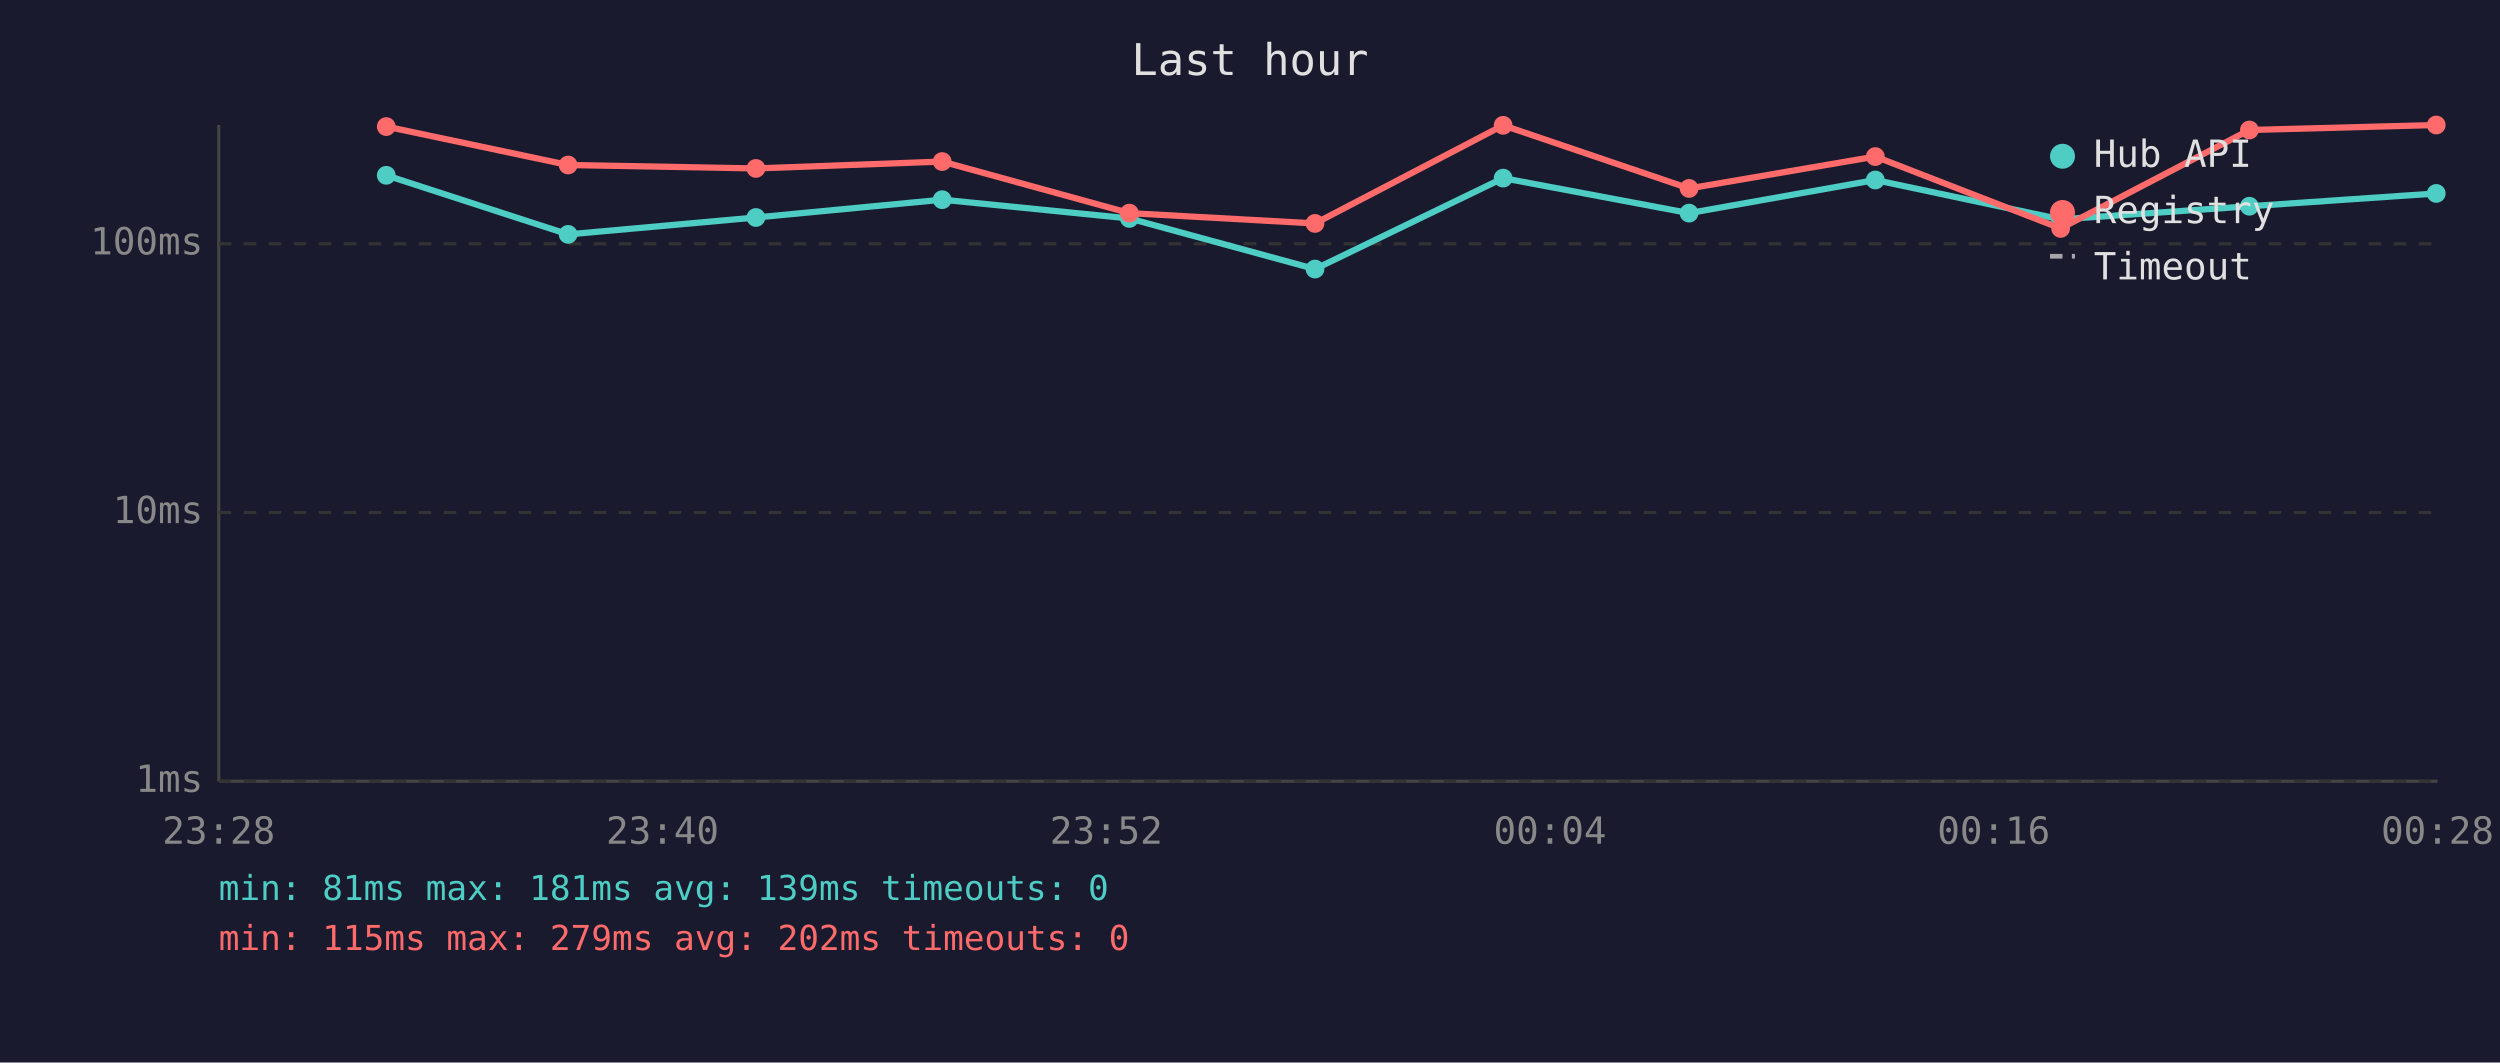
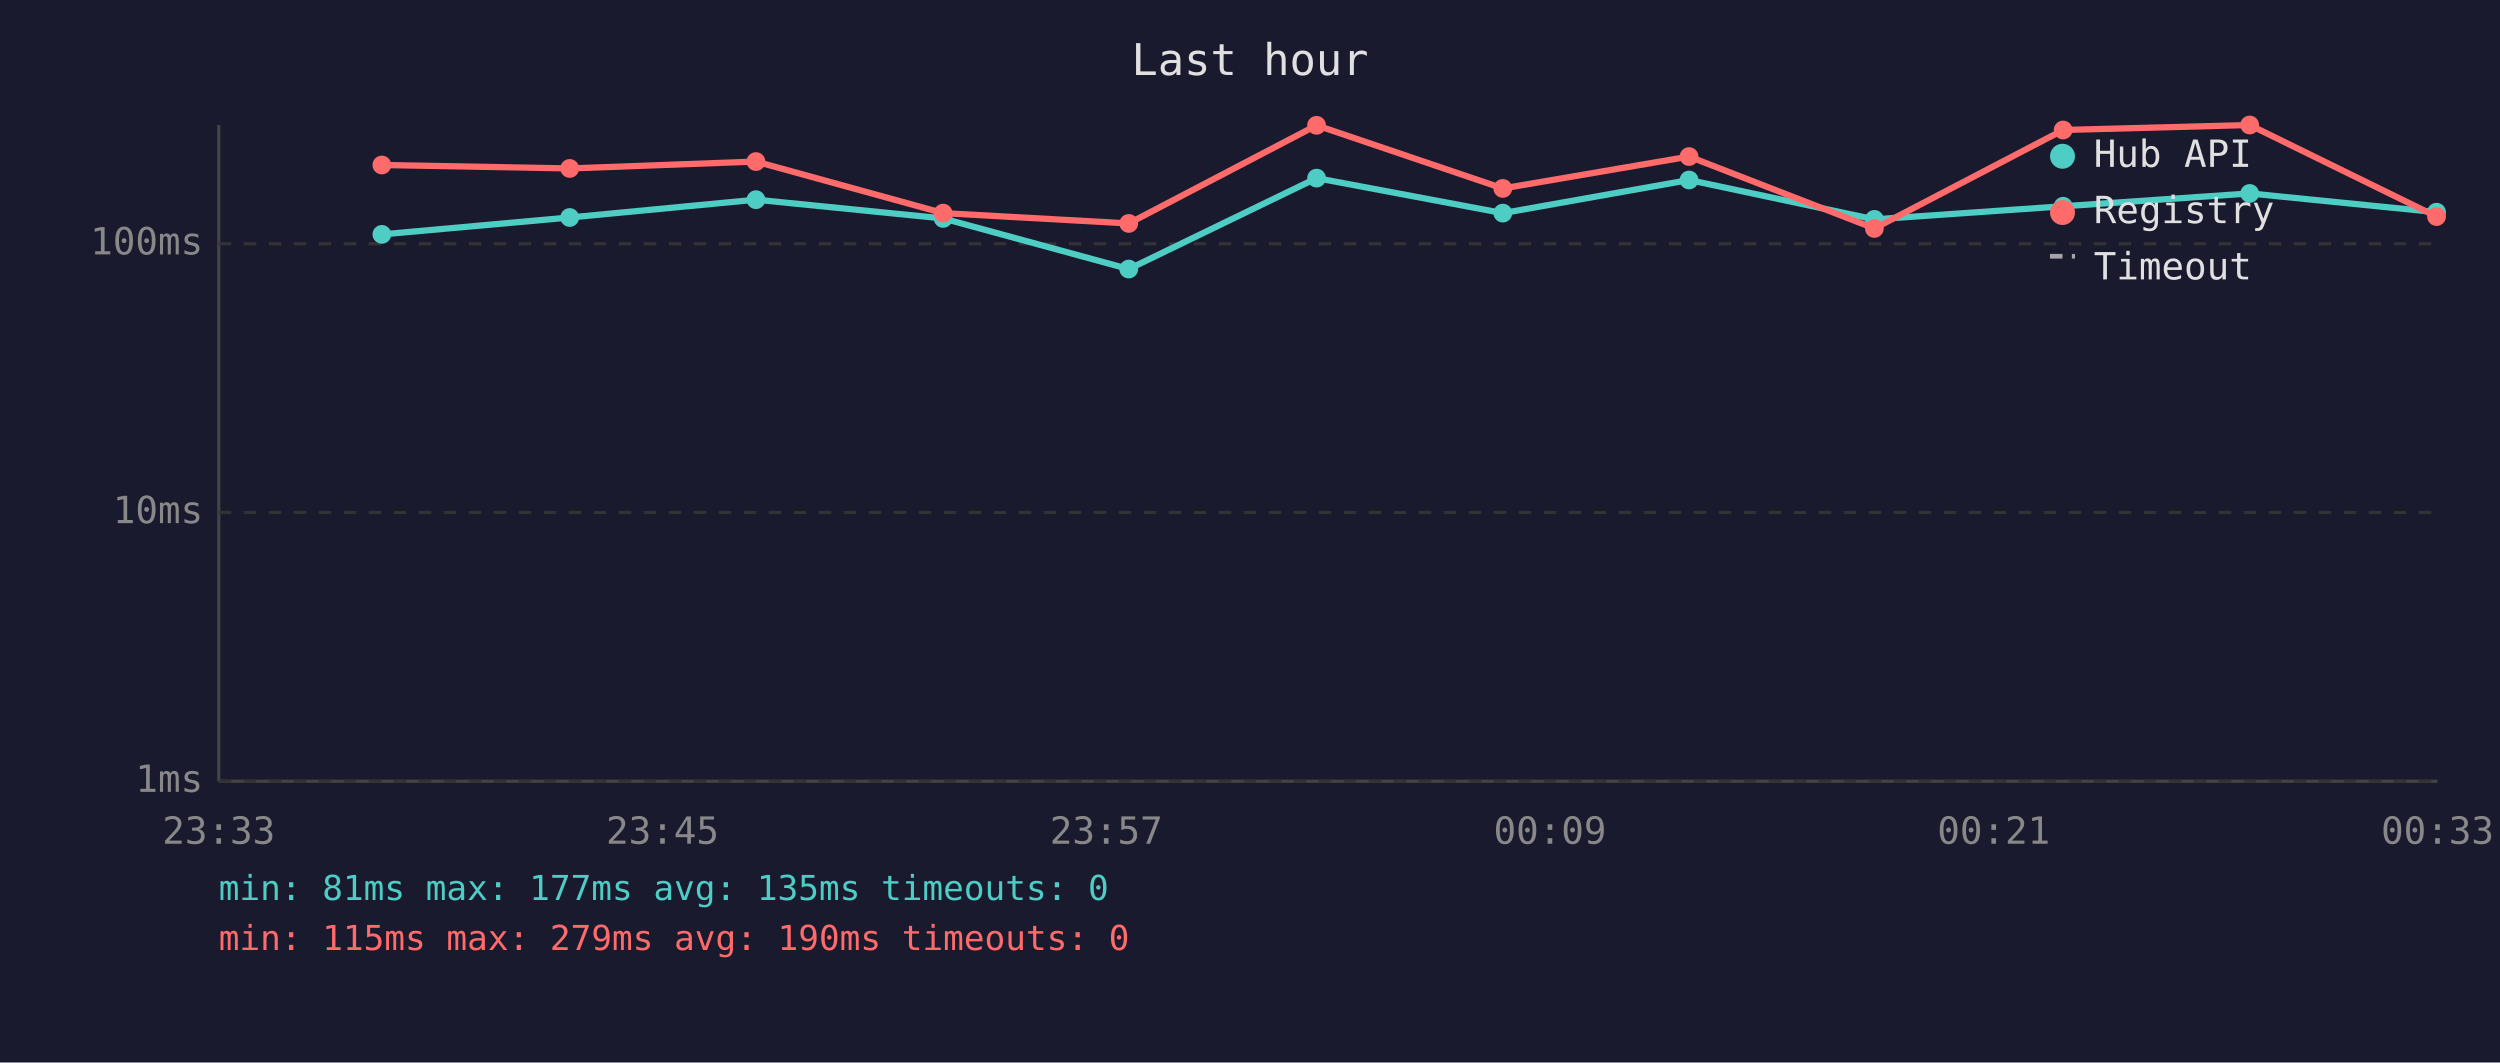
<svg xmlns="http://www.w3.org/2000/svg" viewBox="0 0 800 340" font-family="monospace" font-size="12">
  <rect width="800" height="340" fill="#1a1a2e" />
  <text x="400" y="24" fill="#e0e0e0" font-size="14" text-anchor="middle">Last hour</text>
  <line x1="70" y1="40" x2="70" y2="250" stroke="#444" stroke-width="1" />
  <line x1="70" y1="250" x2="780" y2="250" stroke="#444" stroke-width="1" />
  <line x1="70" y1="250" x2="780" y2="250" stroke="#333" stroke-width="1" stroke-dasharray="4" />
  <text x="65" y="250" fill="#888" text-anchor="end" dominant-baseline="middle">1ms</text>
  <line x1="70" y1="164" x2="780" y2="164" stroke="#333" stroke-width="1" stroke-dasharray="4" />
  <text x="65" y="164" fill="#888" text-anchor="end" dominant-baseline="middle">10ms</text>
  <line x1="70" y1="78" x2="780" y2="78" stroke="#333" stroke-width="1" stroke-dasharray="4" />
  <text x="65" y="78" fill="#888" text-anchor="end" dominant-baseline="middle">100ms</text>
-   <text x="70" y="270" fill="#888" text-anchor="middle">23:28</text>
-   <text x="212" y="270" fill="#888" text-anchor="middle">23:40</text>
-   <text x="354" y="270" fill="#888" text-anchor="middle">23:52</text>
-   <text x="496" y="270" fill="#888" text-anchor="middle">00:04</text>
-   <text x="638" y="270" fill="#888" text-anchor="middle">00:16</text>
-   <text x="780" y="270" fill="#888" text-anchor="middle">00:28</text>
-   <polyline points="123.6,56.1 181.8,75.0 241.9,69.6 301.5,63.9 361.4,69.9 420.8,86.1 481.0,57.0 540.5,68.2 600.1,57.6 659.4,70.2 719.8,66.0 779.6,61.9" fill="none" stroke="#4ecdc4" stroke-width="2" opacity="1" />
-   <circle cx="123.6" cy="56.1" r="3" fill="#4ecdc4" />
-   <circle cx="181.8" cy="75.0" r="3" fill="#4ecdc4" />
-   <circle cx="241.9" cy="69.6" r="3" fill="#4ecdc4" />
-   <circle cx="301.5" cy="63.9" r="3" fill="#4ecdc4" />
-   <circle cx="361.4" cy="69.9" r="3" fill="#4ecdc4" />
-   <circle cx="420.8" cy="86.1" r="3" fill="#4ecdc4" />
-   <circle cx="481.0" cy="57.0" r="3" fill="#4ecdc4" />
-   <circle cx="540.5" cy="68.2" r="3" fill="#4ecdc4" />
-   <circle cx="600.1" cy="57.6" r="3" fill="#4ecdc4" />
-   <circle cx="659.4" cy="70.2" r="3" fill="#4ecdc4" />
-   <circle cx="719.8" cy="66.0" r="3" fill="#4ecdc4" />
-   <circle cx="779.6" cy="61.9" r="3" fill="#4ecdc4" />
-   <polyline points="123.6,40.5 181.8,52.8 241.9,53.9 301.5,51.7 361.4,68.2 420.8,71.5 481.0,40.1 540.5,60.3 600.1,50.1 659.4,73.1 719.8,41.6 779.6,40.0" fill="none" stroke="#ff6b6b" stroke-width="2" opacity="1" />
-   <circle cx="123.6" cy="40.5" r="3" fill="#ff6b6b" />
-   <circle cx="181.8" cy="52.8" r="3" fill="#ff6b6b" />
-   <circle cx="241.9" cy="53.9" r="3" fill="#ff6b6b" />
-   <circle cx="301.5" cy="51.7" r="3" fill="#ff6b6b" />
-   <circle cx="361.4" cy="68.2" r="3" fill="#ff6b6b" />
-   <circle cx="420.8" cy="71.5" r="3" fill="#ff6b6b" />
-   <circle cx="481.0" cy="40.1" r="3" fill="#ff6b6b" />
-   <circle cx="540.5" cy="60.3" r="3" fill="#ff6b6b" />
-   <circle cx="600.1" cy="50.1" r="3" fill="#ff6b6b" />
-   <circle cx="659.4" cy="73.1" r="3" fill="#ff6b6b" />
-   <circle cx="719.8" cy="41.6" r="3" fill="#ff6b6b" />
-   <circle cx="779.6" cy="40.0" r="3" fill="#ff6b6b" />
+   <text x="70" y="270" fill="#888" text-anchor="middle">23:33</text>
+   <text x="212" y="270" fill="#888" text-anchor="middle">23:45</text>
+   <text x="354" y="270" fill="#888" text-anchor="middle">23:57</text>
+   <text x="496" y="270" fill="#888" text-anchor="middle">00:09</text>
+   <text x="638" y="270" fill="#888" text-anchor="middle">00:21</text>
+   <text x="780" y="270" fill="#888" text-anchor="middle">00:33</text>
+   <polyline points="122.2,75.0 182.3,69.6 241.9,63.9 301.8,69.9 361.2,86.1 421.3,57.0 480.9,68.2 540.5,57.6 599.8,70.2 660.2,66.0 719.9,61.9 779.7,67.9" fill="none" stroke="#4ecdc4" stroke-width="2" opacity="1" />
+   <circle cx="122.2" cy="75.0" r="3" fill="#4ecdc4" />
+   <circle cx="182.3" cy="69.6" r="3" fill="#4ecdc4" />
+   <circle cx="241.9" cy="63.9" r="3" fill="#4ecdc4" />
+   <circle cx="301.8" cy="69.9" r="3" fill="#4ecdc4" />
+   <circle cx="361.2" cy="86.1" r="3" fill="#4ecdc4" />
+   <circle cx="421.3" cy="57.0" r="3" fill="#4ecdc4" />
+   <circle cx="480.9" cy="68.2" r="3" fill="#4ecdc4" />
+   <circle cx="540.5" cy="57.6" r="3" fill="#4ecdc4" />
+   <circle cx="599.8" cy="70.2" r="3" fill="#4ecdc4" />
+   <circle cx="660.2" cy="66.0" r="3" fill="#4ecdc4" />
+   <circle cx="719.9" cy="61.9" r="3" fill="#4ecdc4" />
+   <circle cx="779.7" cy="67.9" r="3" fill="#4ecdc4" />
+   <polyline points="122.2,52.8 182.3,53.9 241.9,51.7 301.8,68.2 361.2,71.5 421.3,40.1 480.9,60.3 540.5,50.1 599.8,73.1 660.2,41.6 719.9,40.0 779.7,69.3" fill="none" stroke="#ff6b6b" stroke-width="2" opacity="1" />
+   <circle cx="122.2" cy="52.8" r="3" fill="#ff6b6b" />
+   <circle cx="182.3" cy="53.9" r="3" fill="#ff6b6b" />
+   <circle cx="241.9" cy="51.7" r="3" fill="#ff6b6b" />
+   <circle cx="301.8" cy="68.2" r="3" fill="#ff6b6b" />
+   <circle cx="361.2" cy="71.5" r="3" fill="#ff6b6b" />
+   <circle cx="421.3" cy="40.1" r="3" fill="#ff6b6b" />
+   <circle cx="480.9" cy="60.3" r="3" fill="#ff6b6b" />
+   <circle cx="540.5" cy="50.1" r="3" fill="#ff6b6b" />
+   <circle cx="599.8" cy="73.1" r="3" fill="#ff6b6b" />
+   <circle cx="660.2" cy="41.6" r="3" fill="#ff6b6b" />
+   <circle cx="719.9" cy="40.0" r="3" fill="#ff6b6b" />
+   <circle cx="779.7" cy="69.3" r="3" fill="#ff6b6b" />
  <circle cx="660" cy="50" r="4" fill="#4ecdc4" />
  <text x="670" y="50" fill="#e0e0e0" dominant-baseline="middle">Hub API</text>
  <circle cx="660" cy="68" r="4" fill="#ff6b6b" />
  <text x="670" y="68" fill="#e0e0e0" dominant-baseline="middle">Registry</text>
  <line x1="656" y1="82" x2="664" y2="82" stroke="#e0e0e0" stroke-width="1.5" stroke-dasharray="4,3" opacity="0.7" />
  <text x="670" y="86" fill="#e0e0e0" dominant-baseline="middle">Timeout</text>
-   <text x="70" y="288" fill="#4ecdc4" font-size="11">min: 81ms  max: 181ms  avg: 139ms  timeouts: 0</text>
-   <text x="70" y="304" fill="#ff6b6b" font-size="11">min: 115ms  max: 279ms  avg: 202ms  timeouts: 0</text>
+   <text x="70" y="288" fill="#4ecdc4" font-size="11">min: 81ms  max: 177ms  avg: 135ms  timeouts: 0</text>
+   <text x="70" y="304" fill="#ff6b6b" font-size="11">min: 115ms  max: 279ms  avg: 190ms  timeouts: 0</text>
</svg>
